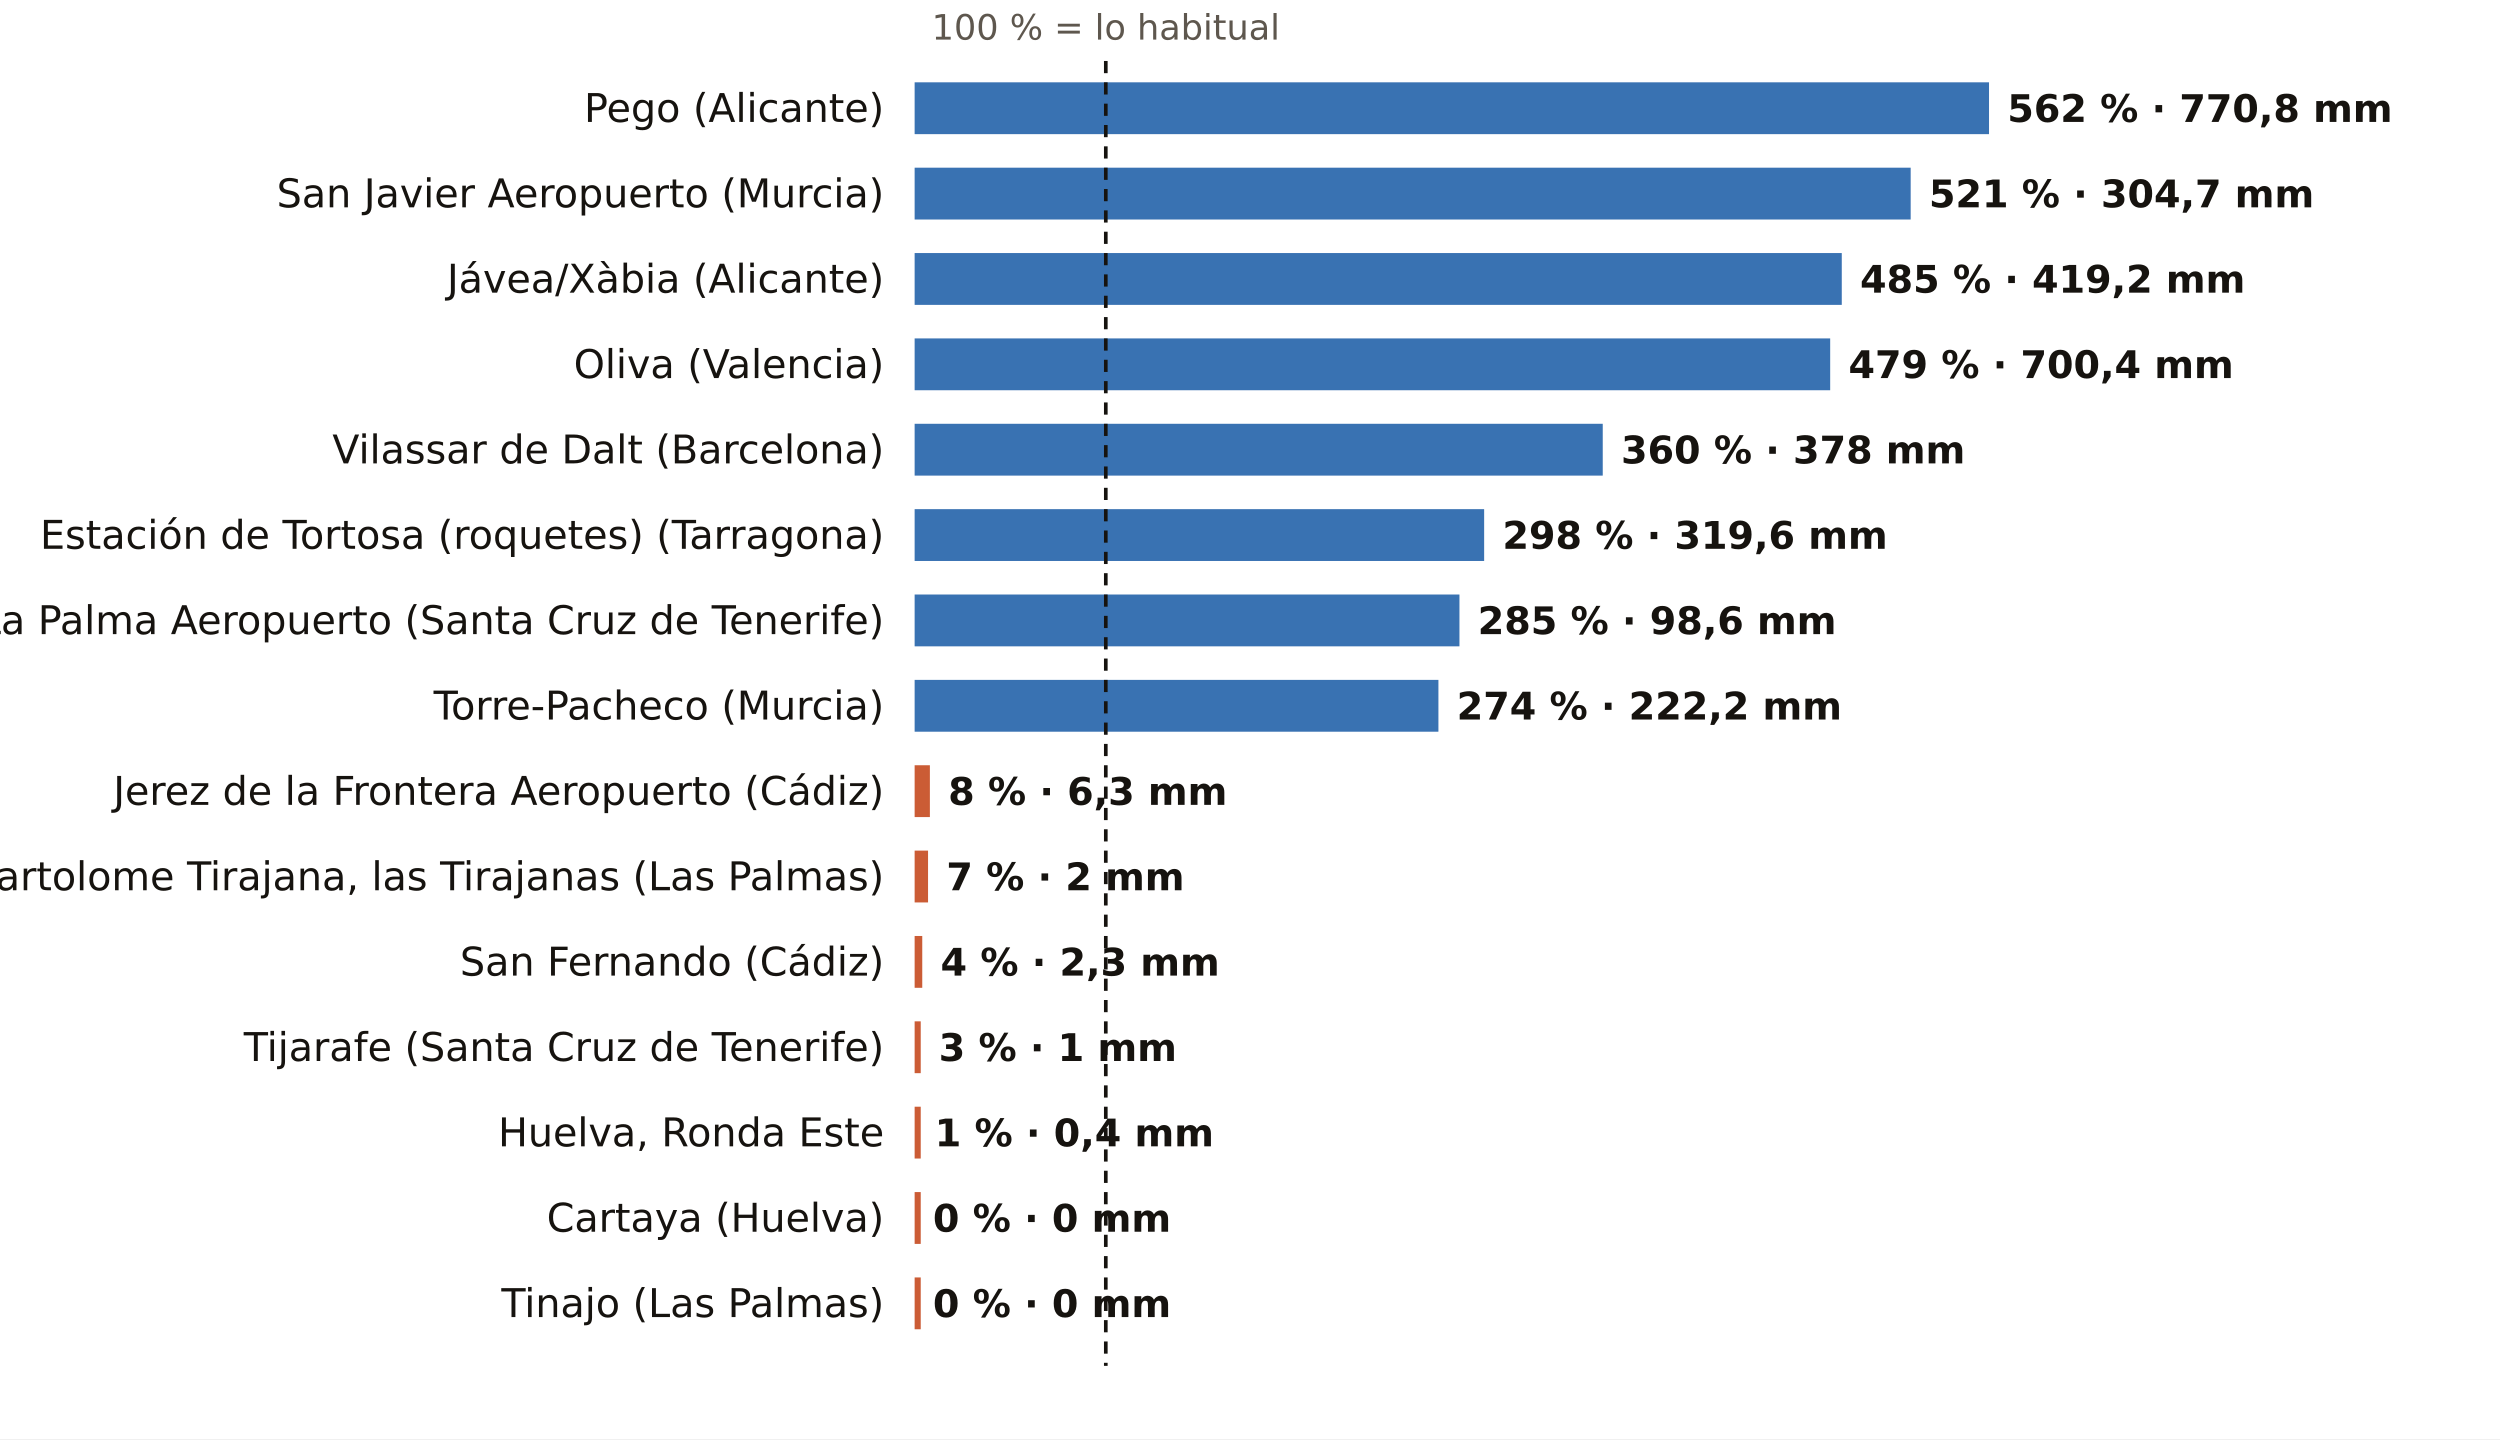
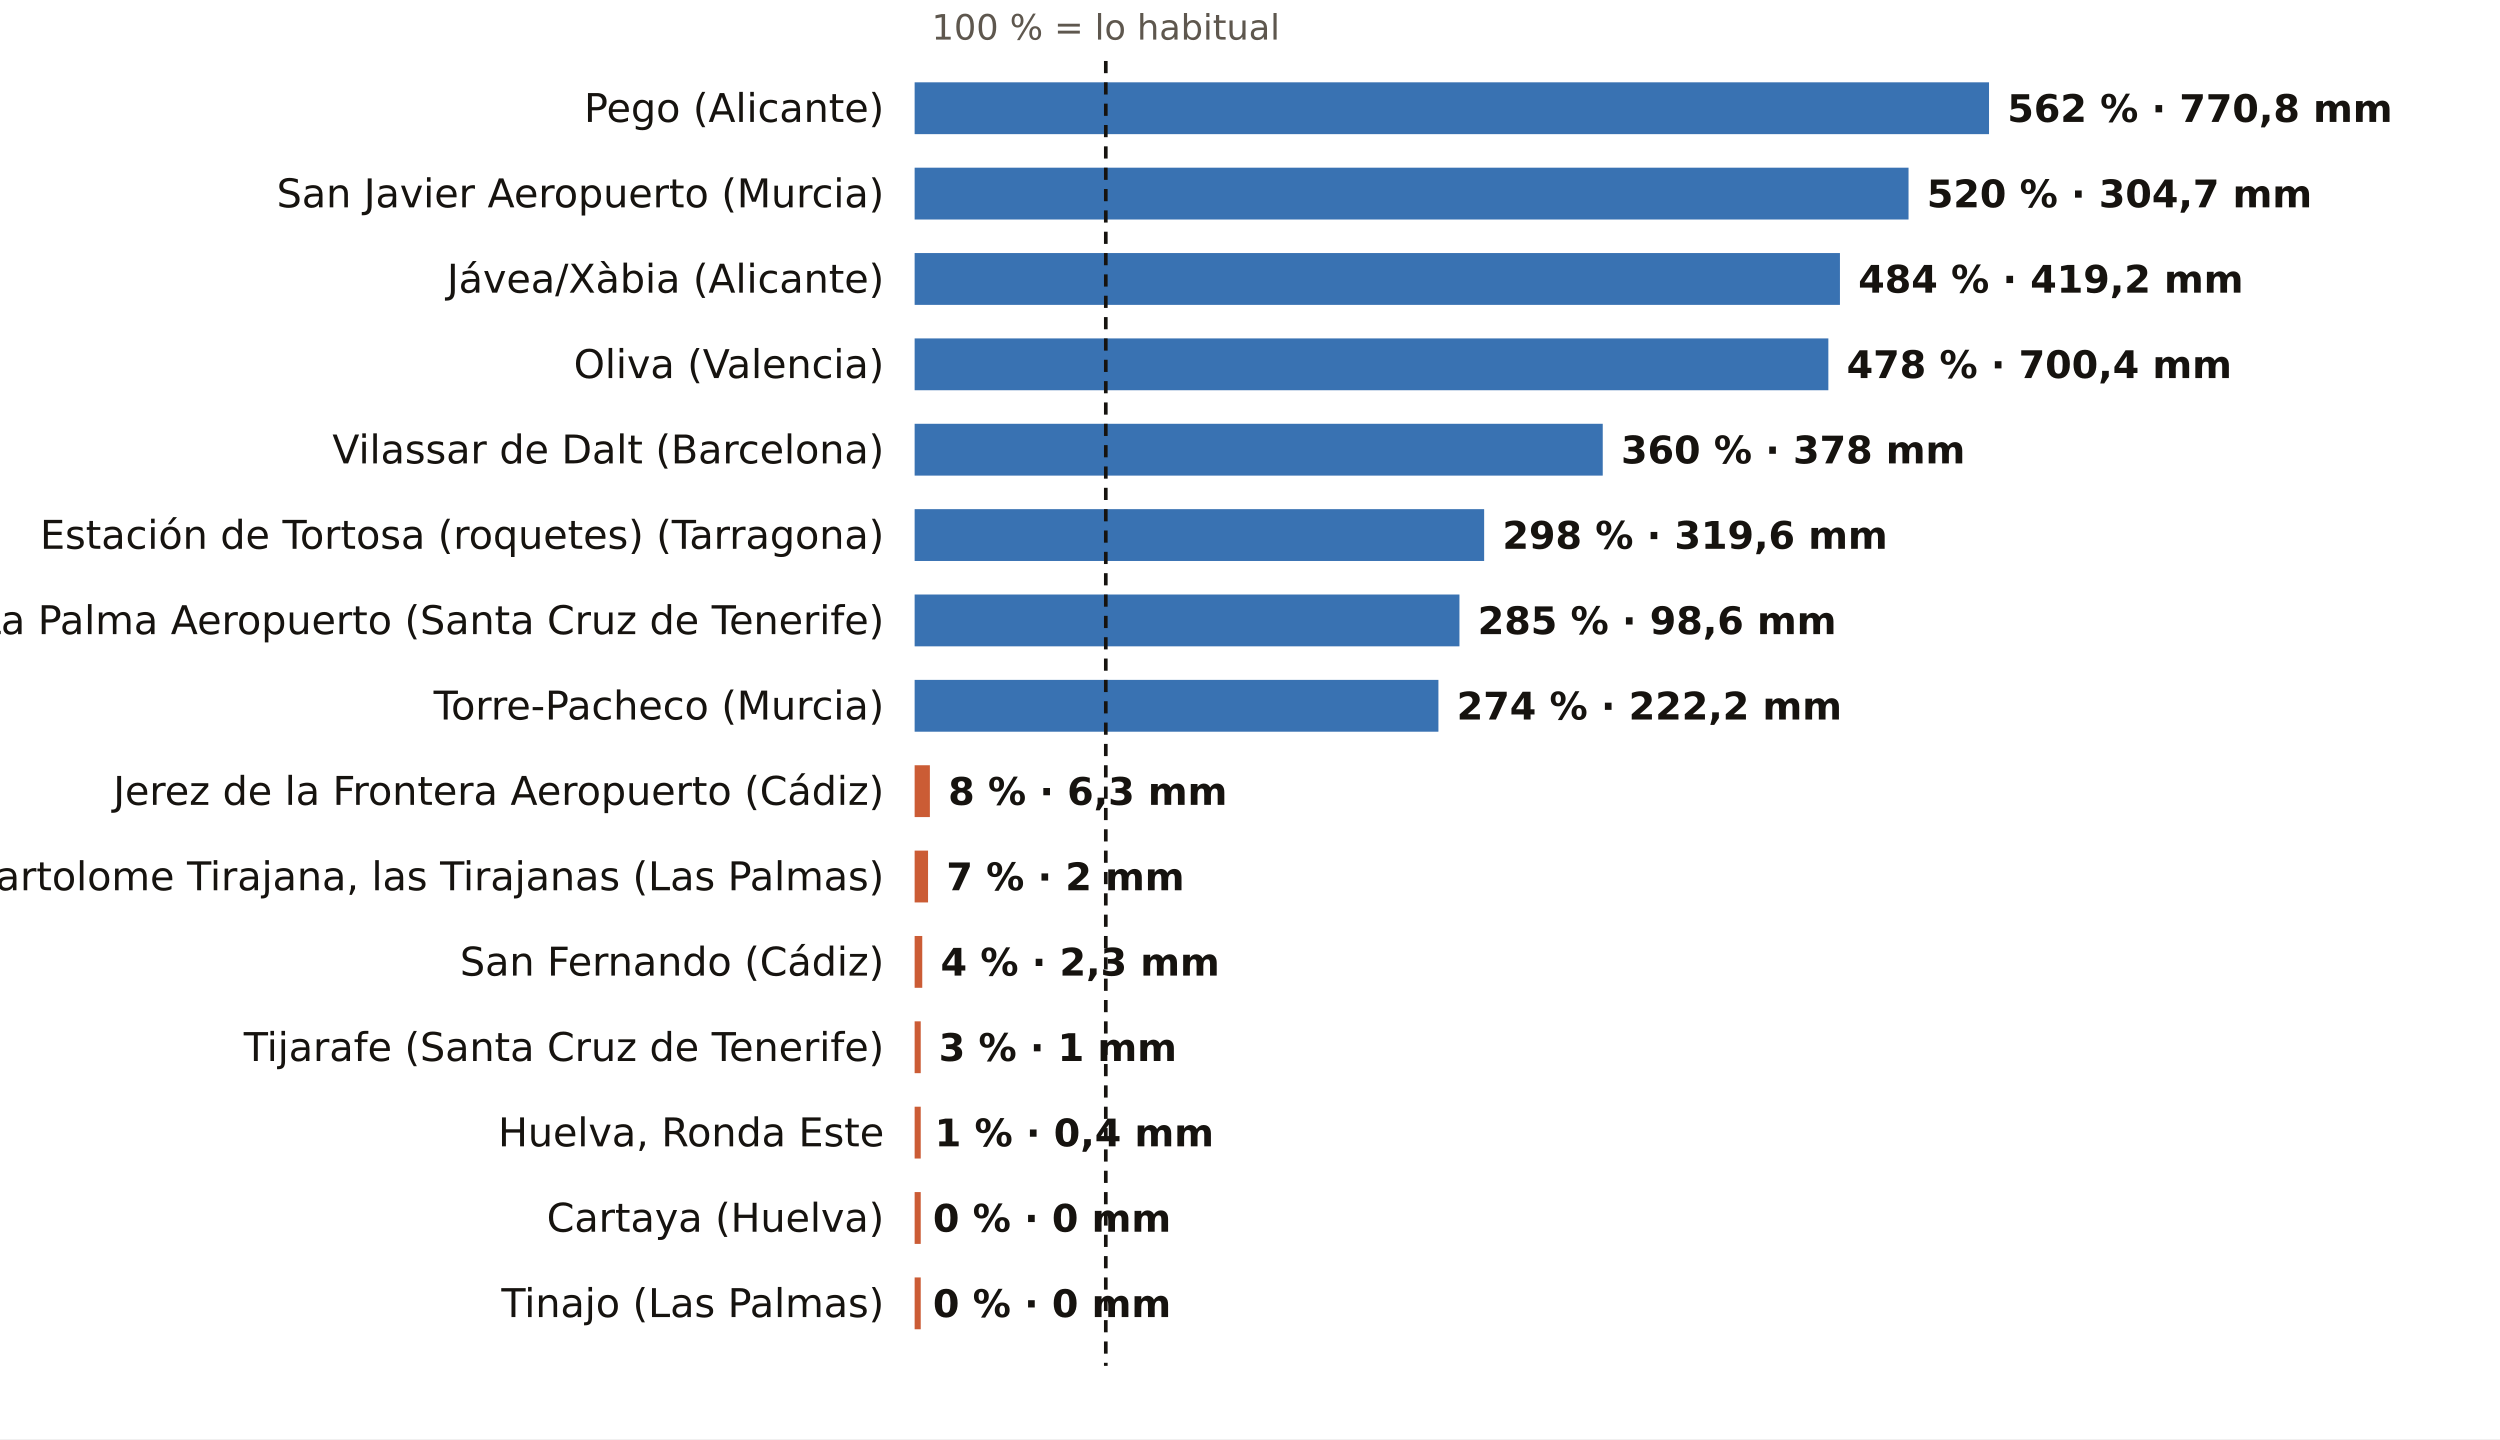
<svg xmlns="http://www.w3.org/2000/svg" viewBox="0 0 820 472" width="820" height="472" role="img" aria-label="El otoño, pluviómetro a pluviómetro: % de lo habitual">
  <rect width="820" height="472" fill="#FFFFFF" />
  <text x="362.7" y="13.0" font-size="11.5" fill="#5E574E" text-anchor="middle" font-weight="400" font-family="Public Sans, DejaVu Sans, Arial, sans-serif">100 % = lo habitual</text>
  <text x="290.0" y="40.0" font-size="13" fill="#16130F" text-anchor="end" font-weight="500" font-family="Public Sans, DejaVu Sans, Arial, sans-serif">Pego (Alicante)</text>
  <rect x="300" y="27" width="352.4" height="17" fill="#1F5FA8" opacity="0.88" />
  <text x="658.4" y="40.0" font-size="12.5" fill="#16130F" text-anchor="start" font-weight="600" font-family="Public Sans, DejaVu Sans, Arial, sans-serif">562 % · 770,8 mm</text>
  <text x="290.0" y="68.0" font-size="13" fill="#16130F" text-anchor="end" font-weight="500" font-family="Public Sans, DejaVu Sans, Arial, sans-serif">San Javier Aeropuerto (Murcia)</text>
-   <rect x="300" y="55" width="326.7" height="17" fill="#1F5FA8" opacity="0.88" />
-   <text x="632.7" y="68.0" font-size="12.5" fill="#16130F" text-anchor="start" font-weight="600" font-family="Public Sans, DejaVu Sans, Arial, sans-serif">521 % · 304,7 mm</text>
+   <rect x="300" y="55" width="326.0" height="17" fill="#1F5FA8" opacity="0.88" />
+   <text x="632.0" y="68.0" font-size="12.5" fill="#16130F" text-anchor="start" font-weight="600" font-family="Public Sans, DejaVu Sans, Arial, sans-serif">520 % · 304,7 mm</text>
  <text x="290.0" y="96.0" font-size="13" fill="#16130F" text-anchor="end" font-weight="500" font-family="Public Sans, DejaVu Sans, Arial, sans-serif">Jávea/Xàbia (Alicante)</text>
-   <rect x="300" y="83" width="304.1" height="17" fill="#1F5FA8" opacity="0.88" />
-   <text x="610.1" y="96.0" font-size="12.5" fill="#16130F" text-anchor="start" font-weight="600" font-family="Public Sans, DejaVu Sans, Arial, sans-serif">485 % · 419,2 mm</text>
+   <rect x="300" y="83" width="303.5" height="17" fill="#1F5FA8" opacity="0.88" />
+   <text x="609.5" y="96.0" font-size="12.5" fill="#16130F" text-anchor="start" font-weight="600" font-family="Public Sans, DejaVu Sans, Arial, sans-serif">484 % · 419,2 mm</text>
  <text x="290.0" y="124.0" font-size="13" fill="#16130F" text-anchor="end" font-weight="500" font-family="Public Sans, DejaVu Sans, Arial, sans-serif">Oliva (Valencia)</text>
-   <rect x="300" y="111" width="300.3" height="17" fill="#1F5FA8" opacity="0.88" />
-   <text x="606.3" y="124.0" font-size="12.5" fill="#16130F" text-anchor="start" font-weight="600" font-family="Public Sans, DejaVu Sans, Arial, sans-serif">479 % · 700,4 mm</text>
+   <rect x="300" y="111" width="299.7" height="17" fill="#1F5FA8" opacity="0.88" />
+   <text x="605.7" y="124.0" font-size="12.5" fill="#16130F" text-anchor="start" font-weight="600" font-family="Public Sans, DejaVu Sans, Arial, sans-serif">478 % · 700,4 mm</text>
  <text x="290.0" y="152.0" font-size="13" fill="#16130F" text-anchor="end" font-weight="500" font-family="Public Sans, DejaVu Sans, Arial, sans-serif">Vilassar de Dalt (Barcelona)</text>
  <rect x="300" y="139" width="225.7" height="17" fill="#1F5FA8" opacity="0.88" />
  <text x="531.7" y="152.0" font-size="12.5" fill="#16130F" text-anchor="start" font-weight="600" font-family="Public Sans, DejaVu Sans, Arial, sans-serif">360 % · 378 mm</text>
  <text x="290.0" y="180.0" font-size="13" fill="#16130F" text-anchor="end" font-weight="500" font-family="Public Sans, DejaVu Sans, Arial, sans-serif">Estación de Tortosa (roquetes) (Tarragona)</text>
  <rect x="300" y="167" width="186.8" height="17" fill="#1F5FA8" opacity="0.88" />
  <text x="492.8" y="180.0" font-size="12.5" fill="#16130F" text-anchor="start" font-weight="600" font-family="Public Sans, DejaVu Sans, Arial, sans-serif">298 % · 319,6 mm</text>
  <text x="290.0" y="208.0" font-size="13" fill="#16130F" text-anchor="end" font-weight="500" font-family="Public Sans, DejaVu Sans, Arial, sans-serif">La Palma Aeropuerto (Santa Cruz de Tenerife)</text>
  <rect x="300" y="195" width="178.7" height="17" fill="#1F5FA8" opacity="0.88" />
  <text x="484.7" y="208.0" font-size="12.5" fill="#16130F" text-anchor="start" font-weight="600" font-family="Public Sans, DejaVu Sans, Arial, sans-serif">285 % · 98,6 mm</text>
  <text x="290.0" y="236.0" font-size="13" fill="#16130F" text-anchor="end" font-weight="500" font-family="Public Sans, DejaVu Sans, Arial, sans-serif">Torre-Pacheco (Murcia)</text>
  <rect x="300" y="223" width="171.8" height="17" fill="#1F5FA8" opacity="0.88" />
  <text x="477.8" y="236.0" font-size="12.5" fill="#16130F" text-anchor="start" font-weight="600" font-family="Public Sans, DejaVu Sans, Arial, sans-serif">274 % · 222,2 mm</text>
  <text x="290.0" y="264.0" font-size="13" fill="#16130F" text-anchor="end" font-weight="500" font-family="Public Sans, DejaVu Sans, Arial, sans-serif">Jerez de la Frontera Aeropuerto (Cádiz)</text>
  <rect x="300" y="251" width="5.0" height="17" fill="#C4461A" opacity="0.88" />
  <text x="311.0" y="264.0" font-size="12.5" fill="#16130F" text-anchor="start" font-weight="600" font-family="Public Sans, DejaVu Sans, Arial, sans-serif">8 % · 6,3 mm</text>
  <text x="290.0" y="292.0" font-size="13" fill="#16130F" text-anchor="end" font-weight="500" font-family="Public Sans, DejaVu Sans, Arial, sans-serif">San Bartolome Tirajana, las Tirajanas (Las Palmas)</text>
  <rect x="300" y="279" width="4.4" height="17" fill="#C4461A" opacity="0.88" />
  <text x="310.4" y="292.0" font-size="12.5" fill="#16130F" text-anchor="start" font-weight="600" font-family="Public Sans, DejaVu Sans, Arial, sans-serif">7 % · 2 mm</text>
  <text x="290.0" y="320.0" font-size="13" fill="#16130F" text-anchor="end" font-weight="500" font-family="Public Sans, DejaVu Sans, Arial, sans-serif">San Fernando (Cádiz)</text>
  <rect x="300" y="307" width="2.5" height="17" fill="#C4461A" opacity="0.88" />
  <text x="308.5" y="320.0" font-size="12.5" fill="#16130F" text-anchor="start" font-weight="600" font-family="Public Sans, DejaVu Sans, Arial, sans-serif">4 % · 2,3 mm</text>
  <text x="290.0" y="348.0" font-size="13" fill="#16130F" text-anchor="end" font-weight="500" font-family="Public Sans, DejaVu Sans, Arial, sans-serif">Tijarafe (Santa Cruz de Tenerife)</text>
  <rect x="300" y="335" width="2.0" height="17" fill="#C4461A" opacity="0.88" />
  <text x="307.9" y="348.0" font-size="12.5" fill="#16130F" text-anchor="start" font-weight="600" font-family="Public Sans, DejaVu Sans, Arial, sans-serif">3 % · 1 mm</text>
  <text x="290.0" y="376.0" font-size="13" fill="#16130F" text-anchor="end" font-weight="500" font-family="Public Sans, DejaVu Sans, Arial, sans-serif">Huelva, Ronda Este</text>
  <rect x="300" y="363" width="2.0" height="17" fill="#C4461A" opacity="0.88" />
  <text x="306.6" y="376.0" font-size="12.5" fill="#16130F" text-anchor="start" font-weight="600" font-family="Public Sans, DejaVu Sans, Arial, sans-serif">1 % · 0,4 mm</text>
  <text x="290.0" y="404.0" font-size="13" fill="#16130F" text-anchor="end" font-weight="500" font-family="Public Sans, DejaVu Sans, Arial, sans-serif">Cartaya (Huelva)</text>
  <rect x="300" y="391" width="2.0" height="17" fill="#C4461A" opacity="0.88" />
  <text x="306.0" y="404.0" font-size="12.5" fill="#16130F" text-anchor="start" font-weight="600" font-family="Public Sans, DejaVu Sans, Arial, sans-serif">0 % · 0 mm</text>
  <text x="290.0" y="432.0" font-size="13" fill="#16130F" text-anchor="end" font-weight="500" font-family="Public Sans, DejaVu Sans, Arial, sans-serif">Tinajo (Las Palmas)</text>
  <rect x="300" y="419" width="2.0" height="17" fill="#C4461A" opacity="0.88" />
  <text x="306.0" y="432.0" font-size="12.5" fill="#16130F" text-anchor="start" font-weight="600" font-family="Public Sans, DejaVu Sans, Arial, sans-serif">0 % · 0 mm</text>
  <line x1="362.7" x2="362.7" y1="20" y2="448" stroke="#16130F" stroke-width="1.2" stroke-dasharray="4 3" />
</svg>
